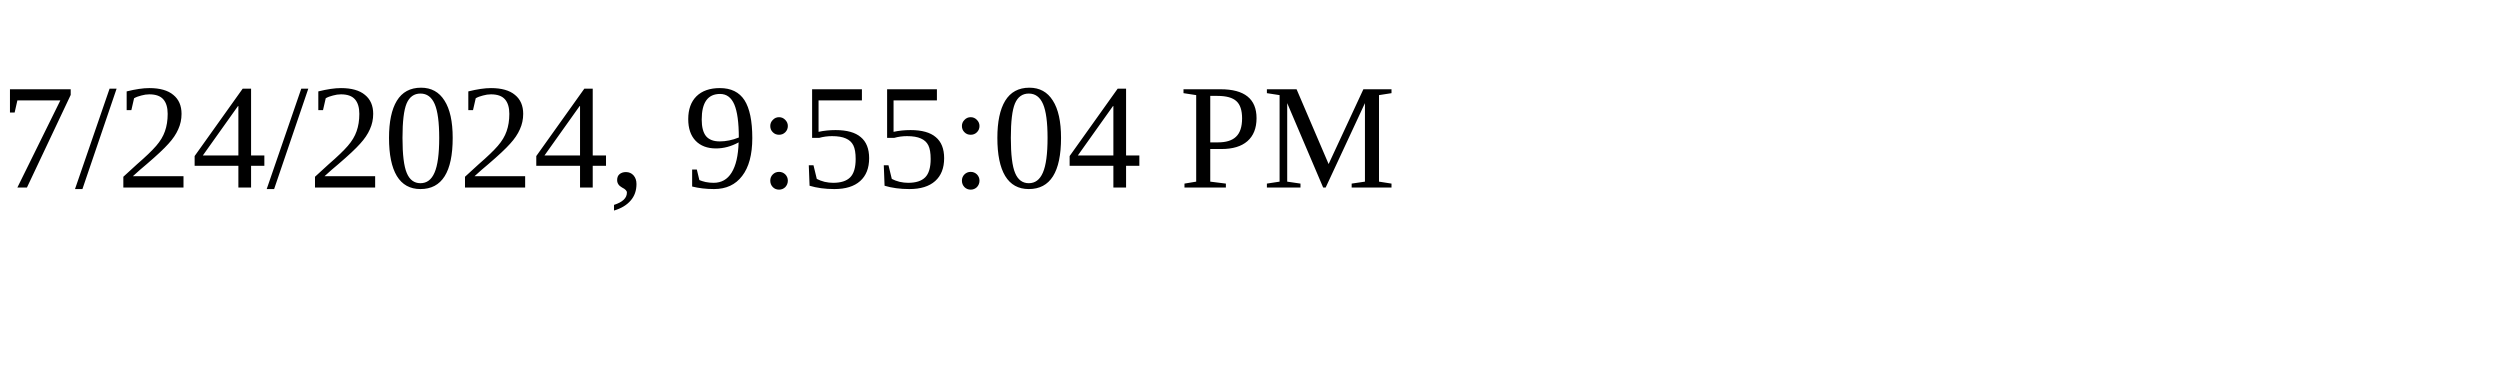
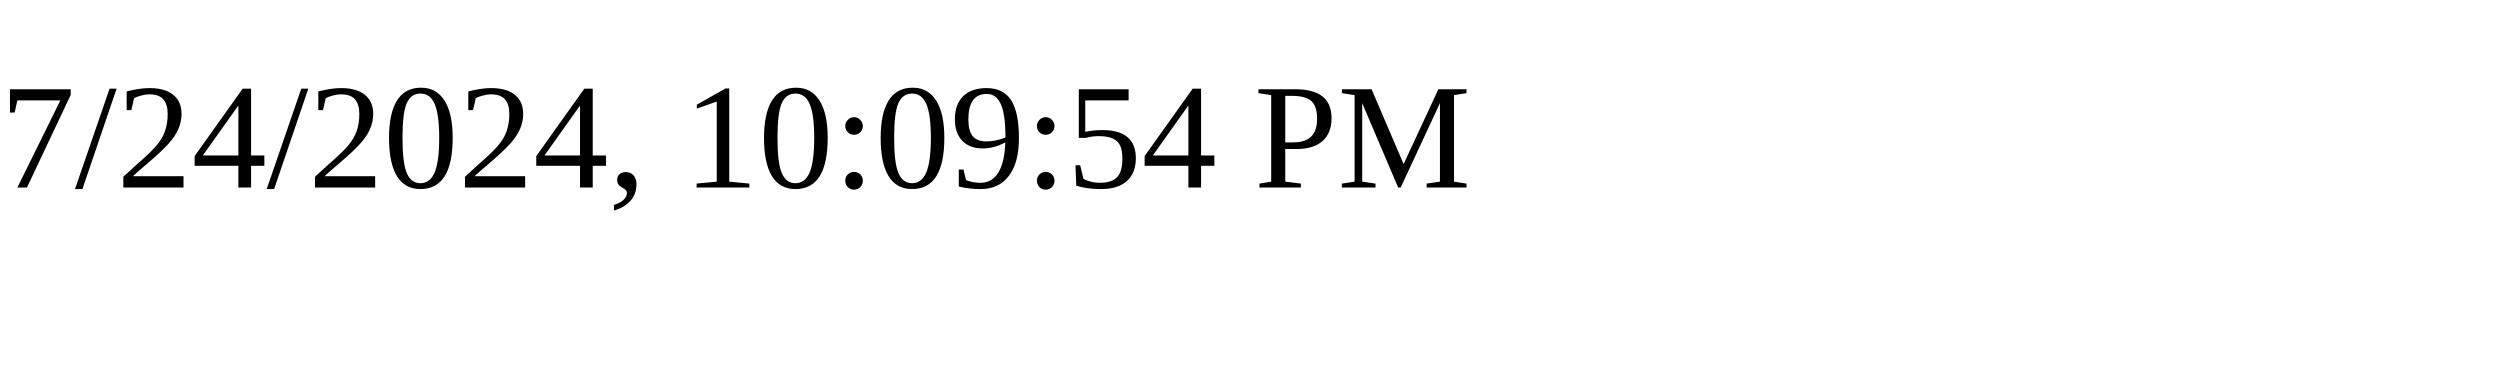
<svg xmlns="http://www.w3.org/2000/svg" height="30" width="200">
-   <text x="0" y="15">7/24/2024, 9:55:04 PM</text>
+   <text x="0" y="15">7/24/2024, 10:09:54 PM</text>
</svg>
